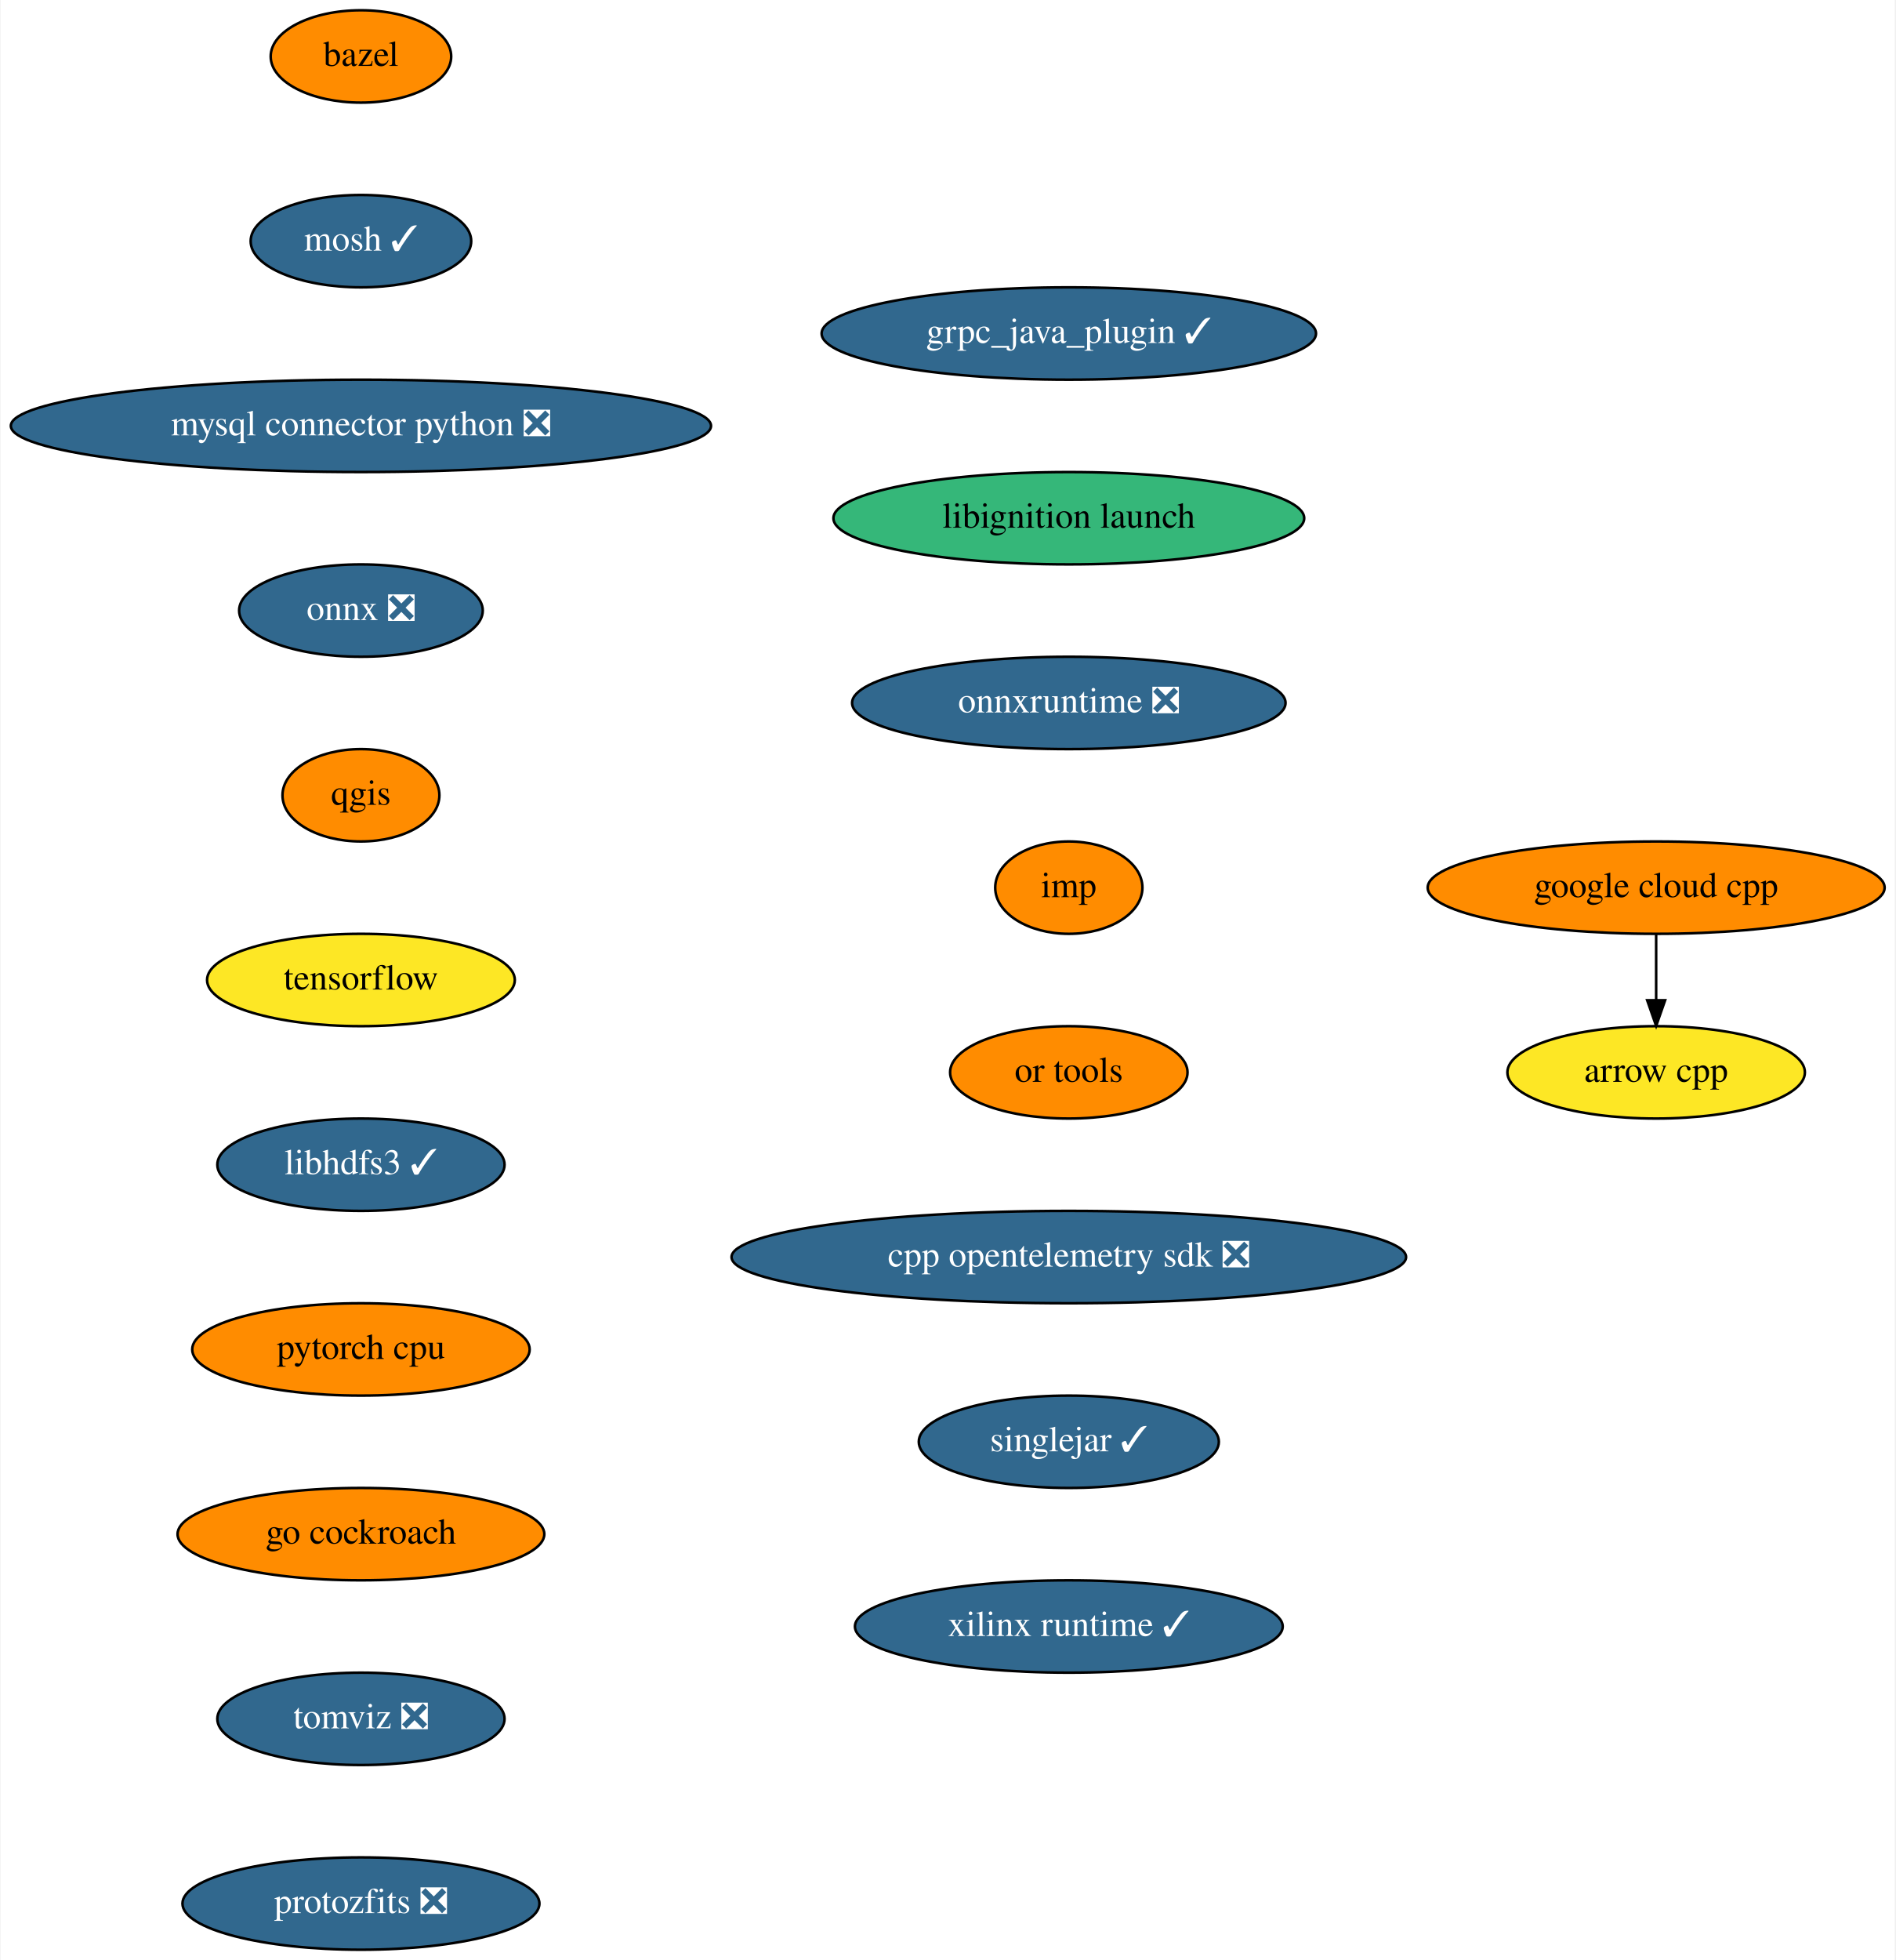
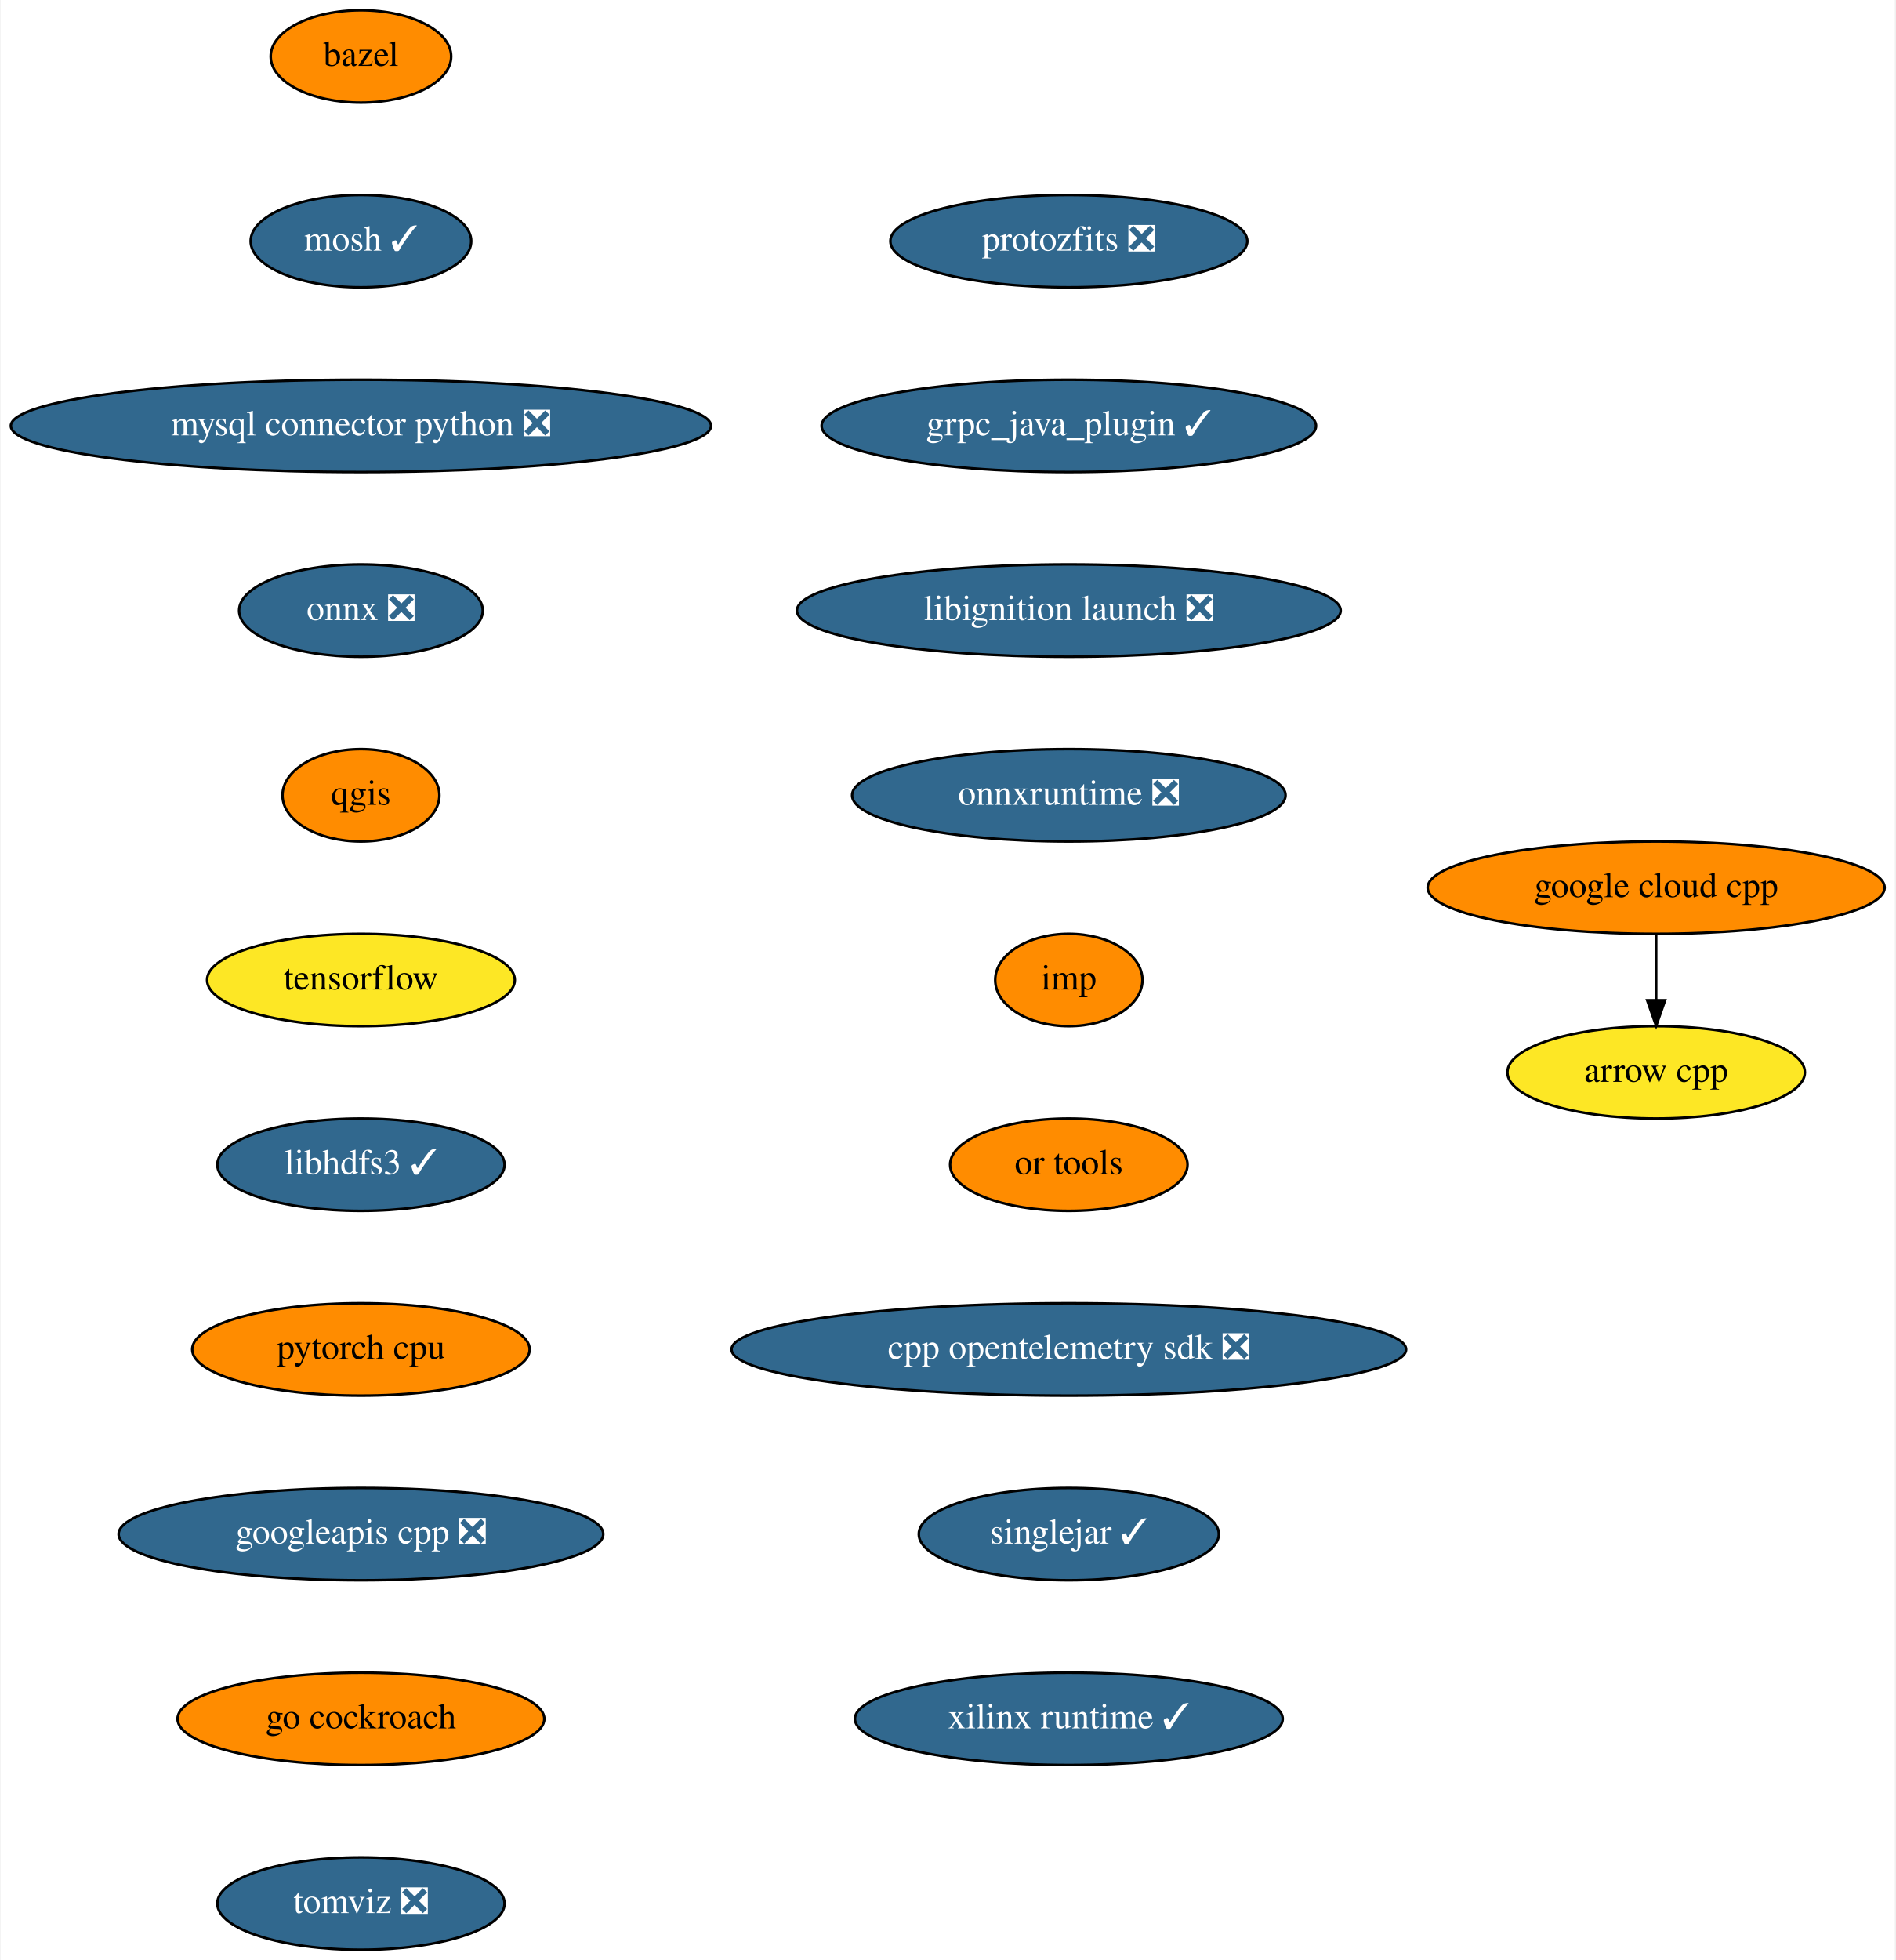
<svg xmlns="http://www.w3.org/2000/svg" xmlns:xlink="http://www.w3.org/1999/xlink" width="739pt" height="764pt" viewBox="0.00 0.00 738.54 764.00">
  <g id="graph0" class="graph" transform="scale(1 1) rotate(0) translate(4 760)">
    <polygon fill="white" stroke="none" points="-4,4 -4,-760 734.54,-760 734.54,4 -4,4" />
    <g id="node1" class="node">
      <g id="a_node1">
        <a xlink:href="https://github.com/conda-forge/arrow-cpp-feedstock" xlink:title="arrow cpp">
          <ellipse fill="#fde725" stroke="black" cx="641.5" cy="-342" rx="58" ry="18" />
          <text text-anchor="middle" x="641.5" y="-338.3" font-family="Times,serif" font-size="14.00">arrow cpp</text>
        </a>
      </g>
    </g>
    <g id="node2" class="node">
      <g id="a_node2">
        <a xlink:href="https://github.com/conda-forge/bazel-feedstock" xlink:title="bazel">
          <ellipse fill="#ff8c00" stroke="black" cx="136.5" cy="-738" rx="35.19" ry="18" />
          <text text-anchor="middle" x="136.5" y="-734.3" font-family="Times,serif" font-size="14.00">bazel</text>
        </a>
      </g>
    </g>
    <g id="node3" class="node">
      <g id="a_node3">
        <a xlink:href="https://github.com/conda-forge/mosh-feedstock/pull/29" xlink:title="mosh ✓">
          <ellipse fill="#31688e" stroke="black" cx="136.5" cy="-666" rx="43" ry="18" />
          <text text-anchor="middle" x="136.5" y="-662.3" font-family="Times,serif" font-size="14.00" fill="white">mosh ✓</text>
        </a>
      </g>
    </g>
    <g id="node4" class="node">
      <g id="a_node4">
        <a xlink:href="https://github.com/conda-forge/mysql-connector-python-feedstock/pull/69" xlink:title="mysql connector python ❎">
          <ellipse fill="#31688e" stroke="black" cx="136.5" cy="-594" rx="136.5" ry="18" />
          <text text-anchor="middle" x="136.5" y="-590.3" font-family="Times,serif" font-size="14.00" fill="white">mysql connector python ❎</text>
        </a>
      </g>
    </g>
    <g id="node5" class="node">
      <g id="a_node5">
        <a xlink:href="https://github.com/conda-forge/onnx-feedstock/pull/81" xlink:title="onnx ❎">
          <ellipse fill="#31688e" stroke="black" cx="136.5" cy="-522" rx="47.5" ry="18" />
          <text text-anchor="middle" x="136.5" y="-518.3" font-family="Times,serif" font-size="14.00" fill="white">onnx ❎</text>
        </a>
      </g>
    </g>
    <g id="node6" class="node">
      <g id="a_node6">
        <a xlink:href="https://github.com/conda-forge/qgis-feedstock" xlink:title="qgis">
          <ellipse fill="#ff8c00" stroke="black" cx="136.5" cy="-450" rx="30.59" ry="18" />
          <text text-anchor="middle" x="136.5" y="-446.3" font-family="Times,serif" font-size="14.00">qgis</text>
        </a>
      </g>
    </g>
    <g id="node7" class="node">
      <g id="a_node7">
        <a xlink:href="https://github.com/conda-forge/tensorflow-feedstock" xlink:title="tensorflow">
          <ellipse fill="#fde725" stroke="black" cx="136.5" cy="-378" rx="60" ry="18" />
          <text text-anchor="middle" x="136.5" y="-374.3" font-family="Times,serif" font-size="14.00">tensorflow</text>
        </a>
      </g>
    </g>
    <g id="node8" class="node">
      <g id="a_node8">
        <a xlink:href="https://github.com/conda-forge/libhdfs3-feedstock/pull/45" xlink:title="libhdfs3 ✓">
          <ellipse fill="#31688e" stroke="black" cx="136.5" cy="-306" rx="56" ry="18" />
          <text text-anchor="middle" x="136.5" y="-302.3" font-family="Times,serif" font-size="14.00" fill="white">libhdfs3 ✓</text>
        </a>
      </g>
    </g>
    <g id="node9" class="node">
      <g id="a_node9">
        <a xlink:href="https://github.com/conda-forge/pytorch-cpu-feedstock" xlink:title="pytorch cpu">
          <ellipse fill="#ff8c00" stroke="black" cx="136.5" cy="-234" rx="65.79" ry="18" />
          <text text-anchor="middle" x="136.5" y="-230.3" font-family="Times,serif" font-size="14.00">pytorch cpu</text>
        </a>
      </g>
    </g>
    <g id="node10" class="node">
      <g id="a_node10">
-         <a xlink:href="https://github.com/conda-forge/go-cockroach-feedstock" xlink:title="go cockroach">
-           <ellipse fill="#ff8c00" stroke="black" cx="136.5" cy="-162" rx="71.5" ry="18" />
-           <text text-anchor="middle" x="136.5" y="-158.3" font-family="Times,serif" font-size="14.00">go cockroach</text>
+         <a xlink:href="https://github.com/conda-forge/googleapis-cpp-feedstock/pull/37" xlink:title="googleapis cpp ❎">
+           <ellipse fill="#31688e" stroke="black" cx="136.5" cy="-162" rx="94.48" ry="18" />
+           <text text-anchor="middle" x="136.5" y="-158.3" font-family="Times,serif" font-size="14.00" fill="white">googleapis cpp ❎</text>
        </a>
      </g>
    </g>
    <g id="node12" class="node">
      <g id="a_node12">
-         <a xlink:href="https://github.com/conda-forge/tomviz-feedstock/pull/45" xlink:title="tomviz ❎">
-           <ellipse fill="#31688e" stroke="black" cx="136.5" cy="-90" rx="56" ry="18" />
-           <text text-anchor="middle" x="136.5" y="-86.3" font-family="Times,serif" font-size="14.00" fill="white">tomviz ❎</text>
+         <a xlink:href="https://github.com/conda-forge/go-cockroach-feedstock" xlink:title="go cockroach">
+           <ellipse fill="#ff8c00" stroke="black" cx="136.5" cy="-90" rx="71.5" ry="18" />
+           <text text-anchor="middle" x="136.5" y="-86.3" font-family="Times,serif" font-size="14.00">go cockroach</text>
        </a>
      </g>
    </g>
    <g id="node11" class="node">
      <g id="a_node11">
        <a xlink:href="https://github.com/conda-forge/google-cloud-cpp-feedstock" xlink:title="google cloud cpp">
          <ellipse fill="#ff8c00" stroke="black" cx="641.5" cy="-414" rx="89.08" ry="18" />
          <text text-anchor="middle" x="641.5" y="-410.3" font-family="Times,serif" font-size="14.00">google cloud cpp</text>
        </a>
      </g>
    </g>
    <g id="edge9" class="edge">
      <path fill="none" stroke="black" d="M641.5,-395.7C641.5,-387.98 641.5,-378.71 641.5,-370.11" />
      <polygon fill="black" stroke="black" points="645,-370.1 641.5,-360.1 638,-370.1 645,-370.1" />
    </g>
    <g id="node13" class="node">
      <g id="a_node13">
-         <a xlink:href="https://github.com/conda-forge/protozfits-feedstock/pull/15" xlink:title="protozfits ❎">
-           <ellipse fill="#31688e" stroke="black" cx="136.5" cy="-18" rx="69.59" ry="18" />
-           <text text-anchor="middle" x="136.5" y="-14.3" font-family="Times,serif" font-size="14.00" fill="white">protozfits ❎</text>
+         <a xlink:href="https://github.com/conda-forge/tomviz-feedstock/pull/45" xlink:title="tomviz ❎">
+           <ellipse fill="#31688e" stroke="black" cx="136.5" cy="-18" rx="56" ry="18" />
+           <text text-anchor="middle" x="136.5" y="-14.3" font-family="Times,serif" font-size="14.00" fill="white">tomviz ❎</text>
        </a>
      </g>
    </g>
    <g id="node14" class="node">
      <g id="a_node14">
-         <a xlink:href="https://github.com/conda-forge/grpc_java_plugin-feedstock/pull/44" xlink:title="grpc_java_plugin ✓">
-           <ellipse fill="#31688e" stroke="black" cx="412.5" cy="-630" rx="96.38" ry="18" />
-           <text text-anchor="middle" x="412.5" y="-626.3" font-family="Times,serif" font-size="14.00" fill="white">grpc_java_plugin ✓</text>
+         <a xlink:href="https://github.com/conda-forge/protozfits-feedstock/pull/15" xlink:title="protozfits ❎">
+           <ellipse fill="#31688e" stroke="black" cx="412.5" cy="-666" rx="69.59" ry="18" />
+           <text text-anchor="middle" x="412.5" y="-662.3" font-family="Times,serif" font-size="14.00" fill="white">protozfits ❎</text>
        </a>
      </g>
    </g>
    <g id="node15" class="node">
      <g id="a_node15">
-         <a xlink:href="https://github.com/conda-forge/libignition-launch-feedstock" xlink:title="libignition launch">
-           <ellipse fill="#35b779" stroke="black" cx="412.5" cy="-558" rx="91.78" ry="18" />
-           <text text-anchor="middle" x="412.5" y="-554.3" font-family="Times,serif" font-size="14.00">libignition launch</text>
+         <a xlink:href="https://github.com/conda-forge/grpc_java_plugin-feedstock/pull/44" xlink:title="grpc_java_plugin ✓">
+           <ellipse fill="#31688e" stroke="black" cx="412.5" cy="-594" rx="96.38" ry="18" />
+           <text text-anchor="middle" x="412.5" y="-590.3" font-family="Times,serif" font-size="14.00" fill="white">grpc_java_plugin ✓</text>
        </a>
      </g>
    </g>
    <g id="node16" class="node">
      <g id="a_node16">
-         <a xlink:href="https://github.com/conda-forge/onnxruntime-feedstock/pull/43" xlink:title="onnxruntime ❎">
-           <ellipse fill="#31688e" stroke="black" cx="412.5" cy="-486" rx="84.5" ry="18" />
-           <text text-anchor="middle" x="412.5" y="-482.3" font-family="Times,serif" font-size="14.00" fill="white">onnxruntime ❎</text>
+         <a xlink:href="https://github.com/conda-forge/libignition-launch-feedstock/pull/16" xlink:title="libignition launch ❎">
+           <ellipse fill="#31688e" stroke="black" cx="412.5" cy="-522" rx="106" ry="18" />
+           <text text-anchor="middle" x="412.5" y="-518.3" font-family="Times,serif" font-size="14.00" fill="white">libignition launch ❎</text>
        </a>
      </g>
    </g>
    <g id="node17" class="node">
      <g id="a_node17">
-         <a xlink:href="https://github.com/conda-forge/imp-feedstock" xlink:title="imp">
-           <ellipse fill="#ff8c00" stroke="black" cx="412.5" cy="-414" rx="28.7" ry="18" />
-           <text text-anchor="middle" x="412.5" y="-410.3" font-family="Times,serif" font-size="14.00">imp</text>
+         <a xlink:href="https://github.com/conda-forge/onnxruntime-feedstock/pull/43" xlink:title="onnxruntime ❎">
+           <ellipse fill="#31688e" stroke="black" cx="412.5" cy="-450" rx="84.5" ry="18" />
+           <text text-anchor="middle" x="412.5" y="-446.3" font-family="Times,serif" font-size="14.00" fill="white">onnxruntime ❎</text>
        </a>
      </g>
    </g>
    <g id="node18" class="node">
      <g id="a_node18">
-         <a xlink:href="https://github.com/conda-forge/or-tools-feedstock" xlink:title="or tools">
-           <ellipse fill="#ff8c00" stroke="black" cx="412.5" cy="-342" rx="46.29" ry="18" />
-           <text text-anchor="middle" x="412.5" y="-338.3" font-family="Times,serif" font-size="14.00">or tools</text>
+         <a xlink:href="https://github.com/conda-forge/imp-feedstock" xlink:title="imp">
+           <ellipse fill="#ff8c00" stroke="black" cx="412.5" cy="-378" rx="28.7" ry="18" />
+           <text text-anchor="middle" x="412.5" y="-374.3" font-family="Times,serif" font-size="14.00">imp</text>
        </a>
      </g>
    </g>
    <g id="node19" class="node">
      <g id="a_node19">
-         <a xlink:href="https://github.com/conda-forge/cpp-opentelemetry-sdk-feedstock/pull/28" xlink:title="cpp opentelemetry sdk ❎">
-           <ellipse fill="#31688e" stroke="black" cx="412.5" cy="-270" rx="131.5" ry="18" />
-           <text text-anchor="middle" x="412.5" y="-266.3" font-family="Times,serif" font-size="14.00" fill="white">cpp opentelemetry sdk ❎</text>
+         <a xlink:href="https://github.com/conda-forge/or-tools-feedstock" xlink:title="or tools">
+           <ellipse fill="#ff8c00" stroke="black" cx="412.5" cy="-306" rx="46.29" ry="18" />
+           <text text-anchor="middle" x="412.5" y="-302.3" font-family="Times,serif" font-size="14.00">or tools</text>
        </a>
      </g>
    </g>
    <g id="node20" class="node">
      <g id="a_node20">
-         <a xlink:href="https://github.com/conda-forge/singlejar-feedstock/pull/8" xlink:title="singlejar ✓">
-           <ellipse fill="#31688e" stroke="black" cx="412.5" cy="-198" rx="58.5" ry="18" />
-           <text text-anchor="middle" x="412.5" y="-194.3" font-family="Times,serif" font-size="14.00" fill="white">singlejar ✓</text>
+         <a xlink:href="https://github.com/conda-forge/cpp-opentelemetry-sdk-feedstock/pull/28" xlink:title="cpp opentelemetry sdk ❎">
+           <ellipse fill="#31688e" stroke="black" cx="412.5" cy="-234" rx="131.5" ry="18" />
+           <text text-anchor="middle" x="412.5" y="-230.3" font-family="Times,serif" font-size="14.00" fill="white">cpp opentelemetry sdk ❎</text>
        </a>
      </g>
    </g>
    <g id="node21" class="node">
      <g id="a_node21">
+         <a xlink:href="https://github.com/conda-forge/singlejar-feedstock/pull/8" xlink:title="singlejar ✓">
+           <ellipse fill="#31688e" stroke="black" cx="412.5" cy="-162" rx="58.5" ry="18" />
+           <text text-anchor="middle" x="412.5" y="-158.3" font-family="Times,serif" font-size="14.00" fill="white">singlejar ✓</text>
+         </a>
+       </g>
+     </g>
+     <g id="node22" class="node">
+       <g id="a_node22">
        <a xlink:href="https://github.com/conda-forge/xilinx-runtime-feedstock/pull/6" xlink:title="xilinx runtime ✓">
-           <ellipse fill="#31688e" stroke="black" cx="412.5" cy="-126" rx="83.39" ry="18" />
-           <text text-anchor="middle" x="412.5" y="-122.3" font-family="Times,serif" font-size="14.00" fill="white">xilinx runtime ✓</text>
+           <ellipse fill="#31688e" stroke="black" cx="412.5" cy="-90" rx="83.39" ry="18" />
+           <text text-anchor="middle" x="412.5" y="-86.3" font-family="Times,serif" font-size="14.00" fill="white">xilinx runtime ✓</text>
        </a>
      </g>
    </g>
  </g>
</svg>
